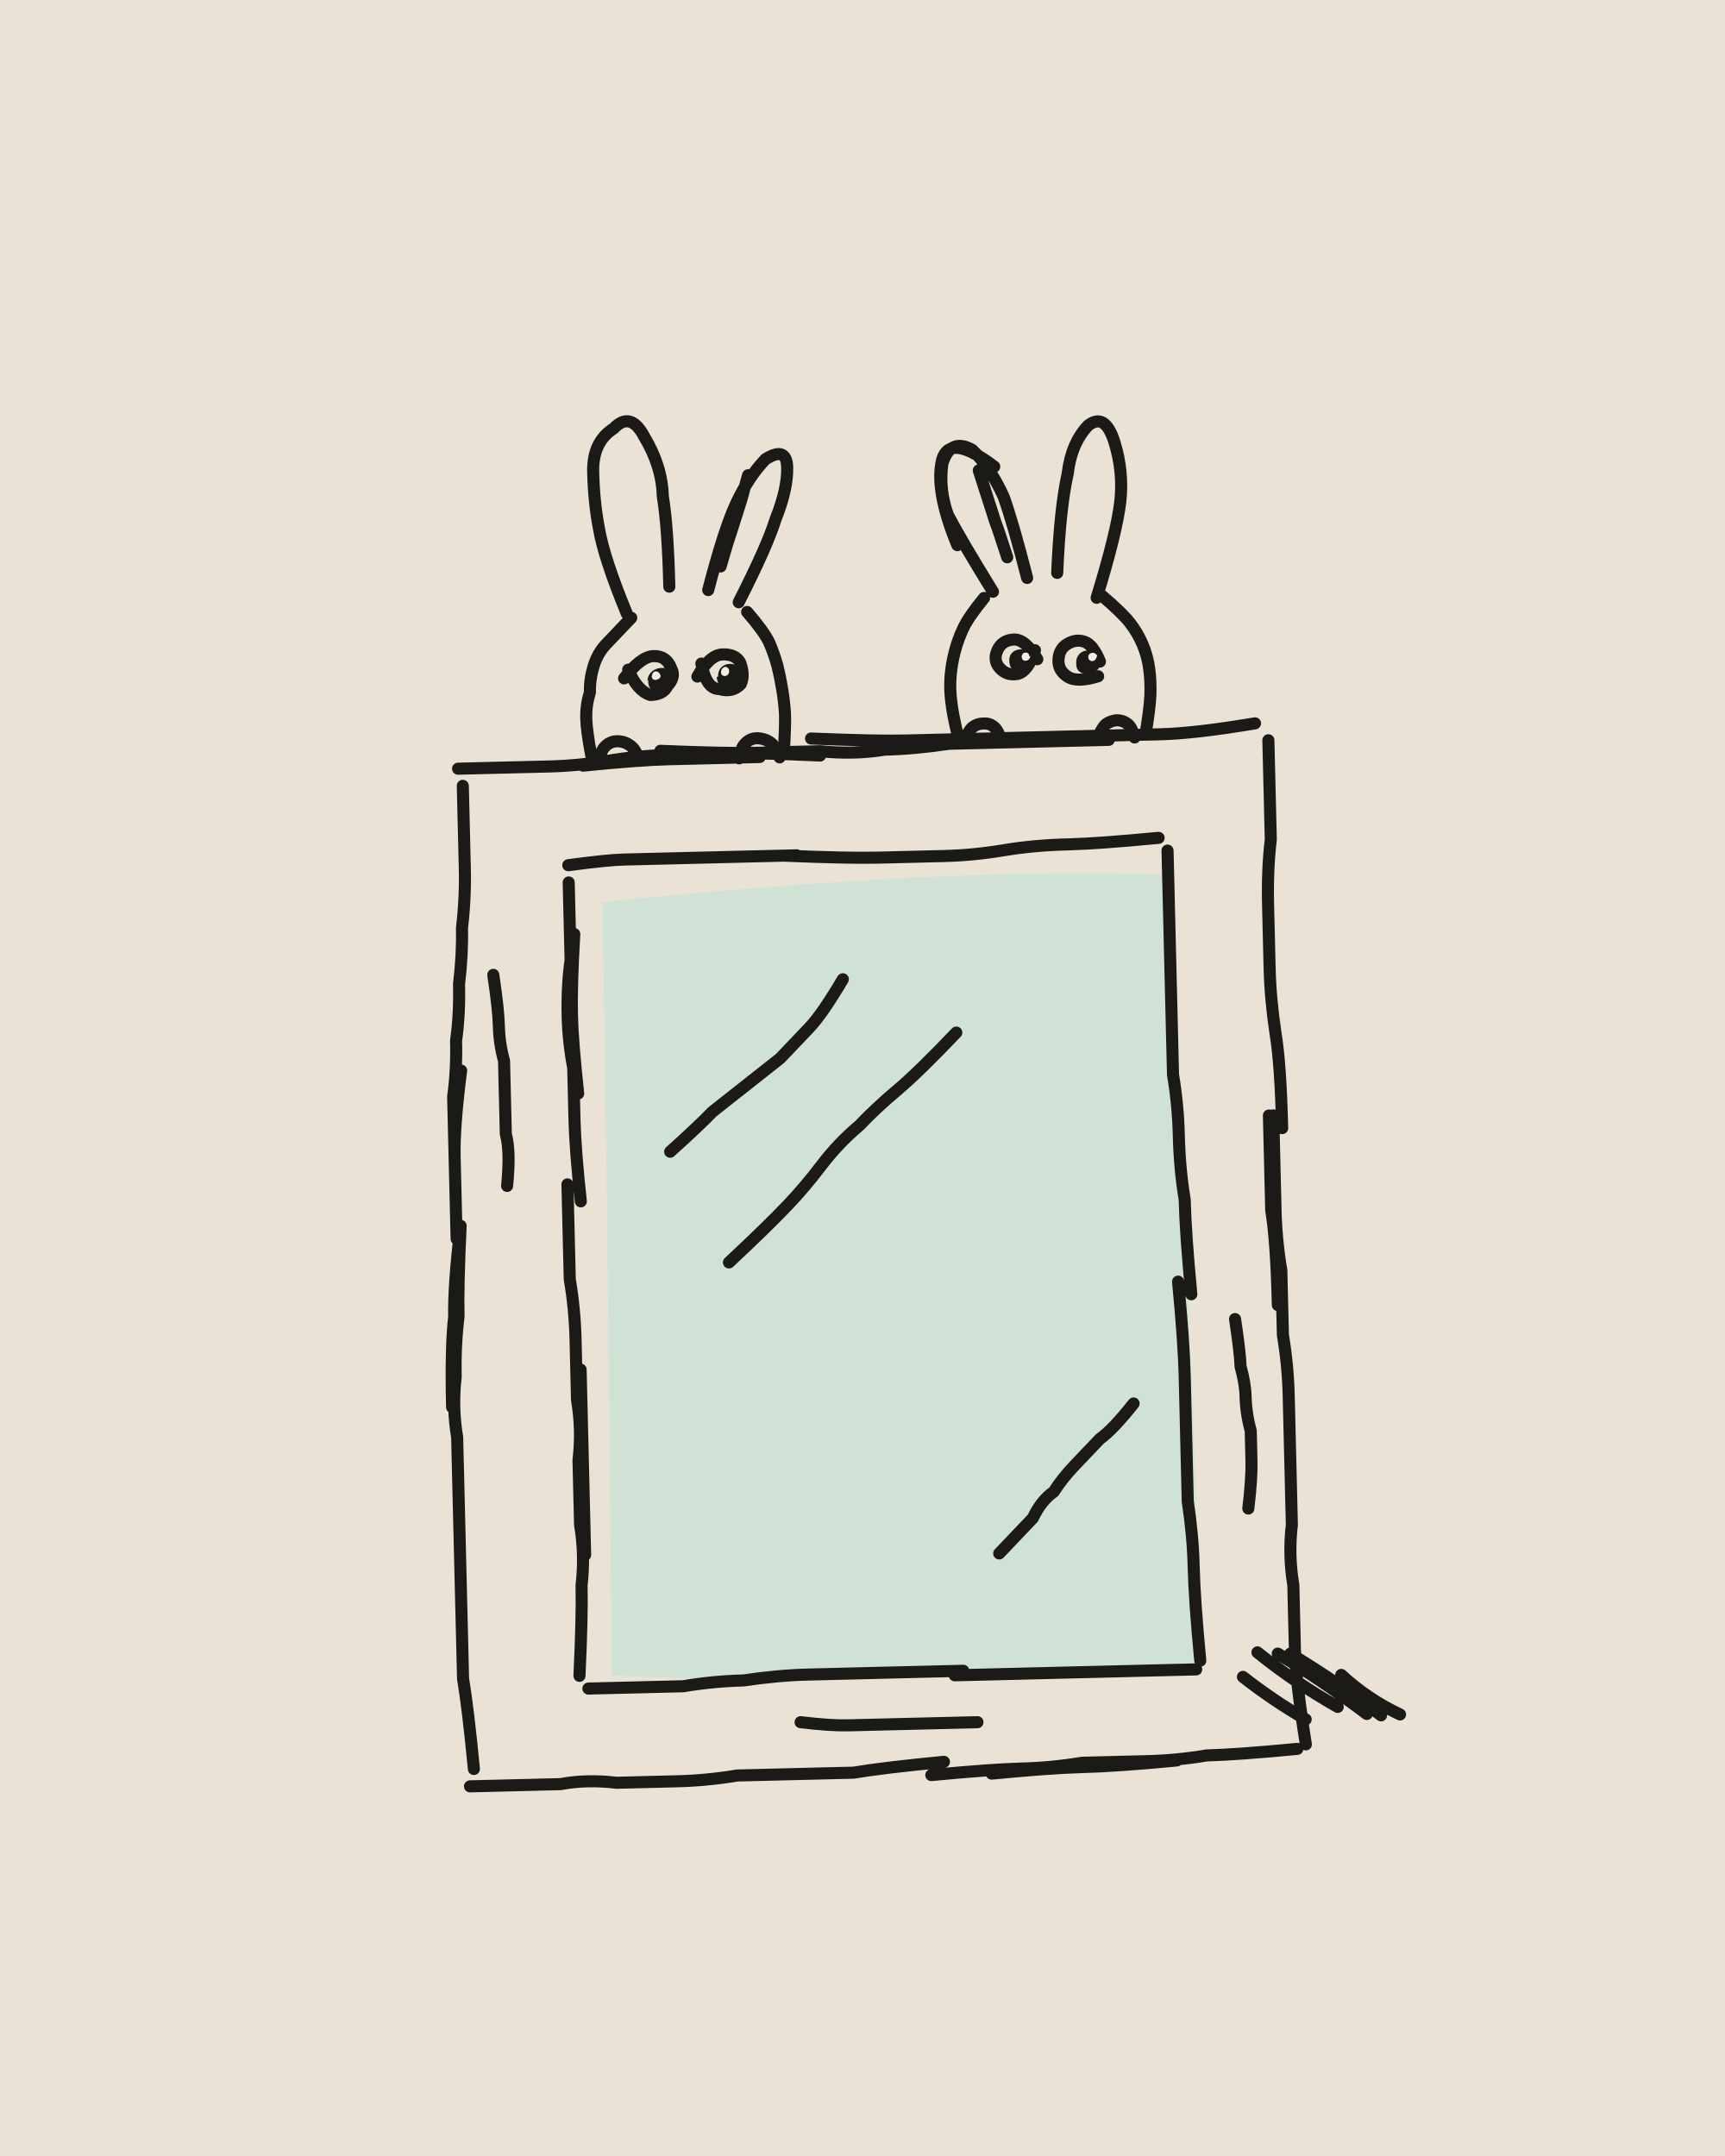
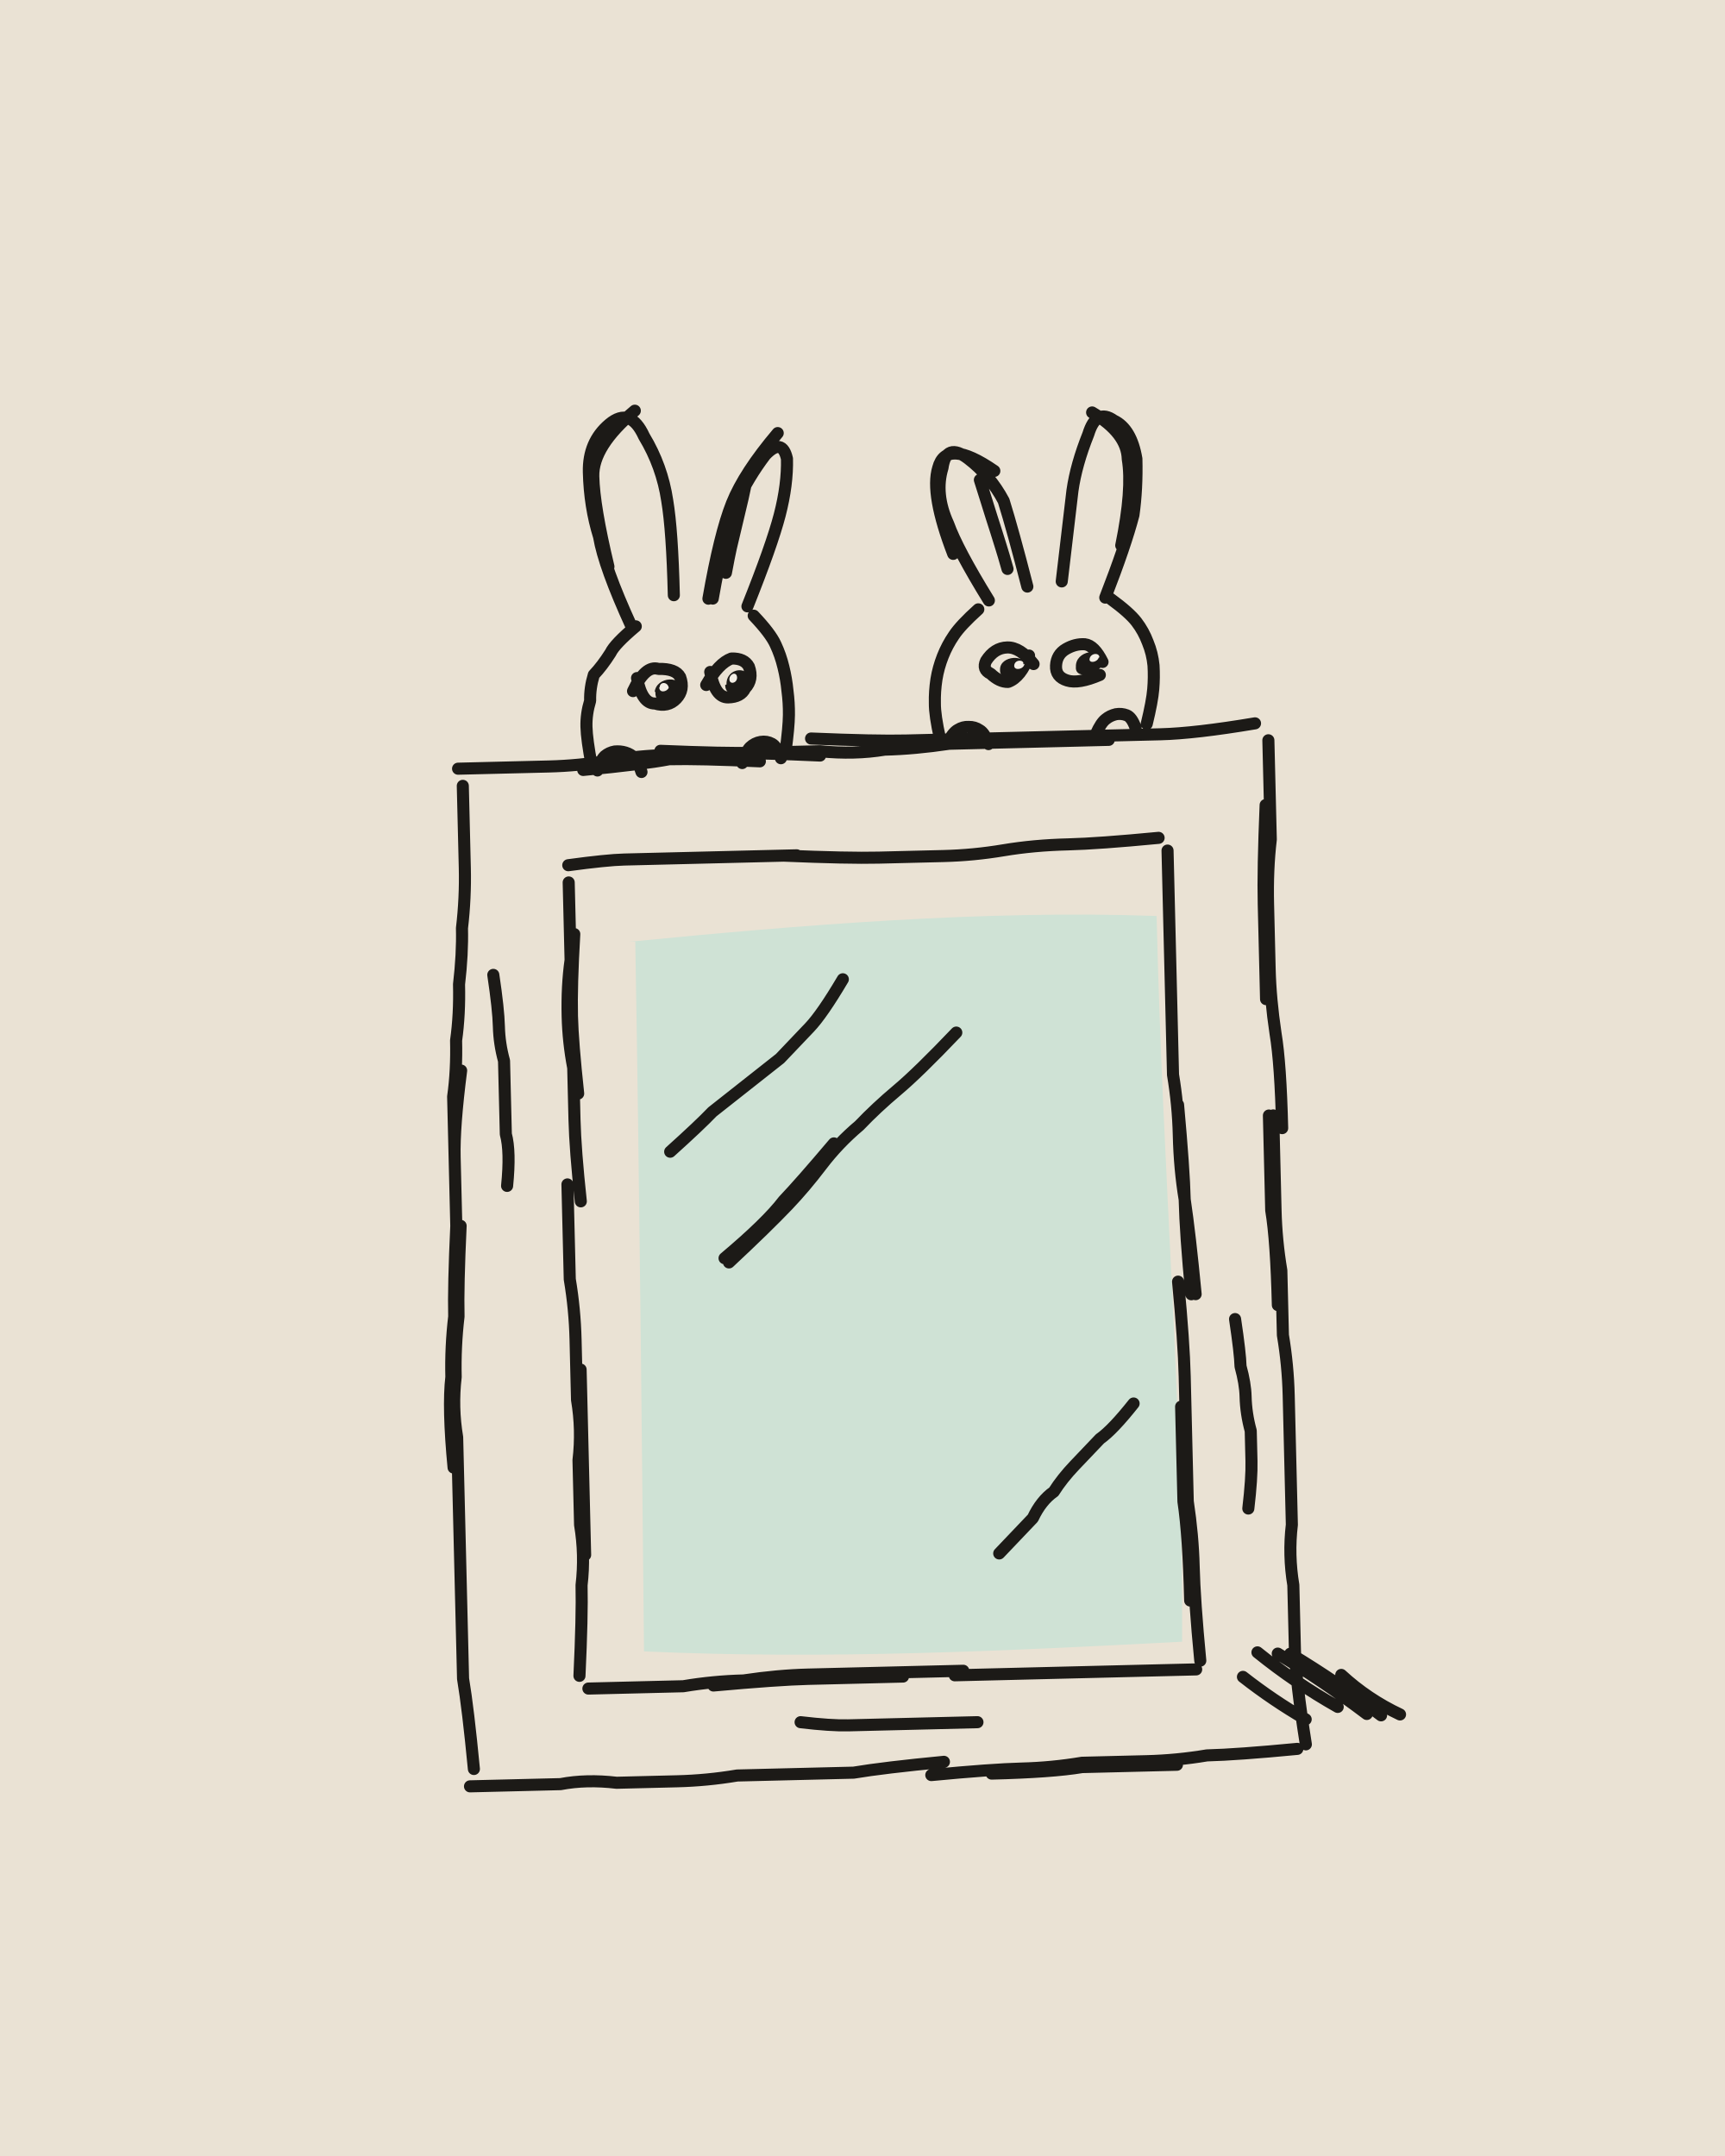
<svg xmlns="http://www.w3.org/2000/svg" viewBox="0 0 400 500" width="400" height="500">
  <path fill="#EAE2D4" d="M0 0h400v500H0z" />
  <g transform="rotate(-1.4 200 250)">
-     <path fill="#CFE2D5" d="M139.1 207.8C182.1 204.7 228.8 202 272.5 204.6C272.4 269.2 276.2 330.6 274.4 388C230.8 389.2 185.3 390.4 138.5 387.1C139.3 334.2 140.3 269.1 140.7 207.9Z" />
+     <path fill="#CFE2D5" d="M146.6 217.1C186.1 214.2 229 211.7 269.1 214.1C269 273.4 272.5 329.8 270.9 382.5C230.8 383.6 189.1 384.7 146.1 381.7C146.8 333.1 147.7 273.3 148.1 217.1Z" />
    <g fill="none" stroke="#1C1A17" stroke-width="2.8" stroke-linecap="round" stroke-linejoin="round">
-       <path d="M108 176q14 0 21 0 7 0 14-1 7-1 14-1 7 0 14 0 7 0 21 1M137 176q13-1 20-1 7 0 21 0M190 171q15 1 22 1 8 0 15 0 7 0 15 0 7 0 14 0 8 0 15 0 8 0 22-2M155 173q15 1 22 1 8 0 15 0 8 1 15 0 7 0 15-1 7 0 14 0 8 0 23 0M296 174q0 15 0 23-1 7-1 15 0 7 0 15 0 7 1 15 1 7 1 22M295 261q0 15 0 22 0 7 1 14 0 8 0 15 1 7 1 14 0 8 0 15 0 7 0 15-1 7 0 14 0 7 0 15 0 7 2 22M294 261q0 15 0 22 1 7 1 22M297 408q-14 1-21 1-7 1-14 1-8 0-15 0-7 1-14 1-7 0-21 1M269 410q-14 1-22 1-7 0-21 1M215 409q-14 1-21 2-7 0-14 0-6 0-13 0-7 1-14 1-7 0-14 0-7-1-13 0-7 0-21 0M106 408q-1-14-2-21 0-7 0-14 0-7 0-14 0-7 0-14 0-7 0-14-1-7 0-14 0-7 1-14 0-7 1-21M103 324q0-14 1-21 0-7 2-21M105 285q0-13 0-19 0-7 0-14 1-6 1-13 1-6 1-13 1-7 1-13 1-7 1-14 0-6 0-19M105 285q0-13 0-19 0-7 2-20M133 199q9-1 13-1 5 0 9 0 5 0 9 0 5 0 9 0 5 0 13 0M183 198q15 1 22 1 7 0 15 0 7 0 14-1 7-1 15-1 7 0 21-1M272 199q0 15 0 22 0 8 0 15 0 7 0 15 1 7 1 14 0 8 1 15 0 8 1 22M272 299q1 14 1 22 0 7 0 15 0 7 0 14 1 8 1 15 0 8 1 22M274 389q-9 0-14 0-5 0-10 0-4 0-9 0-5 0-9 0-5 0-14 0M220 388q-14 0-22 0-7 0-14 0-7 0-15 1-7 0-14 1-7 0-22 0M131 387q1-14 1-21 1-7 0-14 0-7 0-15 1-7 0-14 0-7 0-14 0-7-1-14 0-7 0-22M133 359q0-14 0-22 0-7 0-21M134 277q-1-12-1-19 0-6 0-12-1-6-1-12 0-7 1-13 0-6 0-18M134 252q-1-12-1-18 0-7 1-19M115 224q1 8 1 12 0 4 1 8 0 4 0 8 0 4 0 9 1 4 0 12M285 308q1 8 1 11 1 4 1 7 0 4 1 8 0 3 0 7 0 4-1 11M182 399q7 1 11 1 3 0 6 0 4 0 7 0 3 0 7 0 3 0 10 0M155 266q7-6 10-9 4-3 8-6 4-3 8-6 3-3 7-7 3-3 8-11M168 292q9-8 14-13 4-4 8-9 4-5 9-9 4-4 9-8 5-4 14-13M229 361q5-5 8-8 2-4 5-6 2-3 5-6 3-3 6-6 3-2 8-8M148 141q-5-13-6-20-1-6-1-13 0-7 5-10 4-4 7 2 4 7 4 14 1 7 1 21M167 136q4-14 7-20 3-6 7-10 5-3 5 2 0 5-3 12-2 6-9 19M176.9 109.6q-1.1 3.5-1.6 5.3-.6 1.7-1.2 3.5-.6 1.7-1.2 3.5-.6 1.7-1.2 3.4-.6 1.8-1.7 5.3M149 142q-4 4-6 6-2 2-3 5-1 3-1 6-1 3-1 6 0 3 1 9M175.9 141.3q3.7 4.5 4.9 7.1 1.1 2.7 1.8 5.5 .6 2.7 1 5.6 .4 2.9 .5 5.8 0 2.9-.5 8.8M140.7 175.1q.5-2.4 1.4-3.3 .8-.9 2.1-1.2 1.2-.2 2.4 .2 1.1 .4 2 1.3 .8 .9 1.6 3.1M173.2 175.2q.5-2.4 1.4-3.3 .8-.9 2-1.2 1.2-.2 2.4 .2 1.1 .3 2 1.2 .8 .9 1.6 3.1M147 156q4-5 7-5 3 0 4 3 1 2-1 4-1 2-4 2-3-1-5-6M164 156q3-5 6-5 3 0 4 2 1 3 0 5-2 2-5 1-3 0-4-6M257 140q5-15 6-22 1-7-1-14-2-7-6-4-4 4-5 11-2 8-3 23M241 135q-3-13-5-19-3-7-7-11-5-3-7 3-1 6 1 12 3 6 10 18M234 109q-10-8-12-2-2 7 3 20M230.4 109.8q1 3.4 1.5 5.1 .5 1.7 1 3.4 .5 1.7 1 3.4 .6 1.7 1.1 3.4 .5 1.7 1.5 5M258.3 139.6q4.4 3.9 6.2 6.3 1.8 2.4 2.9 5.2 1.1 2.8 1.4 5.8 .3 3 .1 6-.2 3-1.3 8.8M230.9 139.4q-3.7 4.3-5 6.9-1.3 2.6-2.1 5.4-.8 2.8-1.1 5.6-.3 2.9 0 5.8 .2 2.8 1.4 8.4M265 172.6q-.6-2.6-1.7-3.3-1-.8-2.4-.8-1.3 .1-2.4 .8-1 .8-2.1 3.3M234.1 172.6q-.7-2.6-1.8-3.4-1-.8-2.4-.7-1.3 0-2.4 .8-1 .8-2.1 3.3M257.4 154.8q-1.5-4-3.5-4.7-1.9-.7-3.9 .4-2 1.1-2.2 3.6-.2 2.5 2 4 2.1 1.5 7.1 .1M242.9 153.9q-2.7-4.8-5.4-4.7-2.7 .1-3.8 2.4-1.1 2.3 .4 4.1 1.6 1.9 4.1 1.5 2.5-.5 4.2-5.4M299.1 401.2q-7.5-4.6-14.3-10.2M306.6 398.5q-9.7-5.8-18.3-13.1M313.3 400.3q-9.8-7.8-20.3-14.5M316.6 400.7q-10-8-20.7-14.8M321 400.6q-7.4-3.7-13.4-9.5" />
+       <path d="M108 176q14 0 21 0 7 0 14-1 7-1 14-1 7 0 14 0 7 0 21 1M137 177q14-1 20-2 7 0 21 1M190 171q15 1 22 1 8 0 15 0 7 0 15 0 7 0 14 0 8 0 15 0 8 0 22-2M155 173q15 1 22 1 8 0 15 0 8 1 15 0 7 0 15-1 7 0 14 0 8 0 23 0M296 174q0 15 0 23-1 7-1 15 0 7 0 15 0 7 1 15 1 7 1 22M295 189q-1 15-1 23 0 7 0 22M295 261q0 15 0 22 0 7 1 14 0 8 0 15 1 7 1 14 0 8 0 15 0 7 0 15-1 7 0 14 0 7 0 15 0 7 2 22M294 261q0 15 0 22 1 7 1 22M297 408q-14 1-21 1-7 1-14 1-8 0-15 0-7 1-14 1-7 0-21 1M269 411q-14 0-22 0-7 1-21 1M215 409q-14 1-21 2-7 0-14 0-6 0-13 0-7 1-14 1-7 0-14 0-7-1-13 0-7 0-21 0M106 408q-1-14-2-21 0-7 0-14 0-7 0-14 0-7 0-14 0-7 0-14-1-7 0-14 0-7 1-14 0-7 1-21M103 338q-1-14 0-21 0-7 1-14 0-7 1-21M105 285q0-13 0-19 0-7 0-14 1-6 1-13 1-6 1-13 1-7 1-13 1-7 1-14 0-6 0-19M105 285q0-13 0-19 0-7 2-20M133 199q9-1 13-1 5 0 9 0 5 0 9 0 5 0 9 0 5 0 13 0M183 198q15 1 22 1 7 0 15 0 7 0 14-1 7-1 15-1 7 0 21-1M272 199q0 15 0 22 0 8 0 15 0 7 0 15 1 7 1 14 0 8 1 15 0 8 1 22M273 258q1 15 1 22 1 8 2 22M272 299q1 14 1 22 0 7 0 15 0 7 0 14 1 8 1 15 0 8 1 22M272 328q0 15 0 22 1 8 1 23M274 389q-9 0-14 0-5 0-10 0-4 0-9 0-5 0-9 0-5 0-14 0M220 388q-14 0-22 0-7 0-14 0-7 0-15 1-7 0-14 1-7 0-22 0M206 389q-15 0-22 0-7 0-22 1M131 387q1-14 1-21 1-7 0-14 0-7 0-15 1-7 0-14 0-7 0-14 0-7-1-14 0-7 0-22M133 359q0-14 0-22 0-7 0-21M134 277q-1-12-1-19 0-6 0-12-1-6-1-12 0-7 1-13 0-6 0-18M134 252q-1-12-1-18 0-7 1-19M115 224q1 8 1 12 0 4 1 8 0 4 0 8 0 4 0 9 1 4 0 12M285 308q1 8 1 11 1 4 1 7 0 4 1 8 0 3 0 7 0 4-1 11M182 399q7 1 11 1 3 0 6 0 4 0 7 0 3 0 7 0 3 0 10 0M155 266q7-6 10-9 4-3 8-6 4-3 8-6 3-3 7-7 3-3 8-11M168 292q9-8 14-13 4-4 8-9 4-5 9-9 4-4 9-8 5-4 14-13M167 291q10-8 14-13 4-4 12-13M229 361q5-5 8-8 2-4 5-6 2-3 5-6 3-3 6-6 3-2 8-8M149 144q-6-14-7-21-2-7-2-15 0-7 5-11 5-4 8 3 4 7 5 15 1 7 1 22M144 130q-3-14-3-21 0-7 10-15M168 138q3-15 6-22 3-6 7-11 4-4 5 1 0 6-2 13-2 7-8 21M167 138q3-15 6-22 3-7 11-16M176.9 109.1q-.9 3.8-1.4 5.8-.5 1.9-1 3.8-.5 1.9-1 3.8-.5 1.9-1 3.8-.5 2-1.3 5.8M150 144q-5 4-6 6-2 3-4 5-1 3-1 6-1 3-1 6 0 3 1 9M177.4 142.2q3.8 4.2 4.9 6.8 1.1 2.5 1.7 5.3 .6 2.7 .8 5.5 .3 2.8 .2 5.6-.1 2.9-1 8.5M140.3 177.2q.8-2.4 1.8-3.3 1-.8 2.3-1 1.3-.1 2.5 .3 1.2 .4 2.1 1.3 .8 .9 1.5 3.3M173.9 176.3q.9-2.6 1.9-3.6 1.1-1 2.5-1.2 1.4-.2 2.6 .5 1.2 .7 2 3.4M149 159q3-6 6-5 4 0 5 2 1 3-1 5-2 2-5 1-3 0-4-6M166 158q3-5 6-6 3 0 4 2 1 3-1 5-1 2-4 2-3 0-4-6M259 140q5-12 7-19 1-6 1-13-1-7-5-9-4-3-6 3-3 7-4 13-1 7-3 21M263 128q3-13 2-20 0-6-8-11M241 137q-3-13-5-20-3-6-8-10-5-4-6 2-2 6 1 13 2 6 9 18M234 110q-11-8-13-1-2 6 3 20M230.6 112q1 3.5 1.5 5.2 .5 1.8 1 3.5 .5 1.7 1 3.4 .5 1.8 1 3.5 .5 1.7 1.4 5.2M260.2 140.3q4.3 3.3 5.9 5.5 1.6 2.2 2.5 4.8 1 2.6 1.2 5.4 .1 2.8-.2 5.5-.3 2.8-1.7 8M229.5 142q-4.2 3.6-5.8 5.9-1.6 2.2-2.7 4.8-1.1 2.6-1.6 5.3-.5 2.8-.5 5.5-.1 2.8 1 8.3M265.3 170.4q-.8-2.5-2-3-1.2-.5-2.5-.3-1.4 .3-2.4 1.1-1.1 .8-2.3 3.3M231.1 173.3q-.8-2.6-2-3.3-1.1-.8-2.5-.8-1.3-.1-2.5 .6-1.2 .6-2.5 3M258 154.9q-1.8-3.9-4-4.2-2.2-.2-4.4 1-2.2 1.2-2.4 3.8-.2 2.6 2.5 3.5 2.6 .9 7.6-1.1M242 155q-3-4-6-4-3 0-5 3-1 2 1 3 2 2 4 2 3-1 5-6M299.1 401.2q-7.5-4.6-14.3-10.2M306.6 398.5q-9.7-5.8-18.3-13.1M313.3 400.3q-9.8-7.8-20.3-14.5M316.6 400.7q-10-8-20.7-14.8M321 400.6q-7.4-3.7-13.4-9.5" />
    </g>
-     <path fill="#1C1A17" d="M152.4 156.7C152.7 152.9 158.8 152.7 158.5 156.8C158.4 160.8 152.1 160.5 152.6 156.5ZM168.8 156.1C168.8 152.1 174.6 152.4 174.7 156.3C174.3 159.9 168.4 159.8 168.5 156.2ZM257.4 154.8C257.3 151.2 251.7 151.2 251.9 155.2C251.7 158.7 257.5 158.2 257.6 154.9ZM241.9 154.3C241.7 150.5 236.2 150.7 236.4 154.2C236.3 157.9 242.2 157.8 241.8 154.1Z" />
-     <path fill="#F4EFE6" d="M153.5 155.6C153.5 154.2 155.2 154.2 155.5 155.7C155.2 156.7 153.3 157 153.4 155.5ZM169.5 155C169.7 153.6 171.4 153.5 171.4 155C171.3 156.3 169.5 156.4 169.5 155.1ZM256.8 153.8C256.9 152.5 254.8 152.3 254.7 153.7C254.8 155 256.5 155 256.7 153.5ZM241 153.2C241.3 152.1 239.2 151.8 239.3 153.4C239.4 154.6 241.2 154.4 241.3 153.1Z" />
+     <path fill="#1C1A17" d="M154 159.4C154.4 155.7 160.8 155.4 160.4 159.4C160.1 163.3 153.7 163.3 154.2 159.2ZM170.7 158C170.7 154 176.2 153.6 176.4 157.4C176 161 170.3 161.6 170.4 158.1ZM257.9 154.7C258 151.3 251.7 152.1 251.8 155.9C251.4 159.1 257.8 157.9 258.1 154.8ZM240.5 156C240.6 152.4 234.2 152.8 234.2 156.1C233.9 159.5 240.5 159.2 240.4 155.8Z" />
+     <path fill="#F4EFE6" d="M155.2 158.3C155.2 157 157 156.9 157.3 158.4C156.9 159.4 155 159.7 155.1 158.2ZM171.4 156.7C171.6 155.4 173.2 155 173.2 156.5C173.1 157.8 171.4 158.1 171.4 156.8ZM257.3 154C257.5 152.6 255.2 152.7 255 154.2C254.9 155.2 256.9 155 257.2 153.7ZM239.6 155C240 153.9 237.6 153.7 237.5 155.3C237.5 156.5 239.7 156.2 239.9 154.9Z" />
  </g>
</svg>
